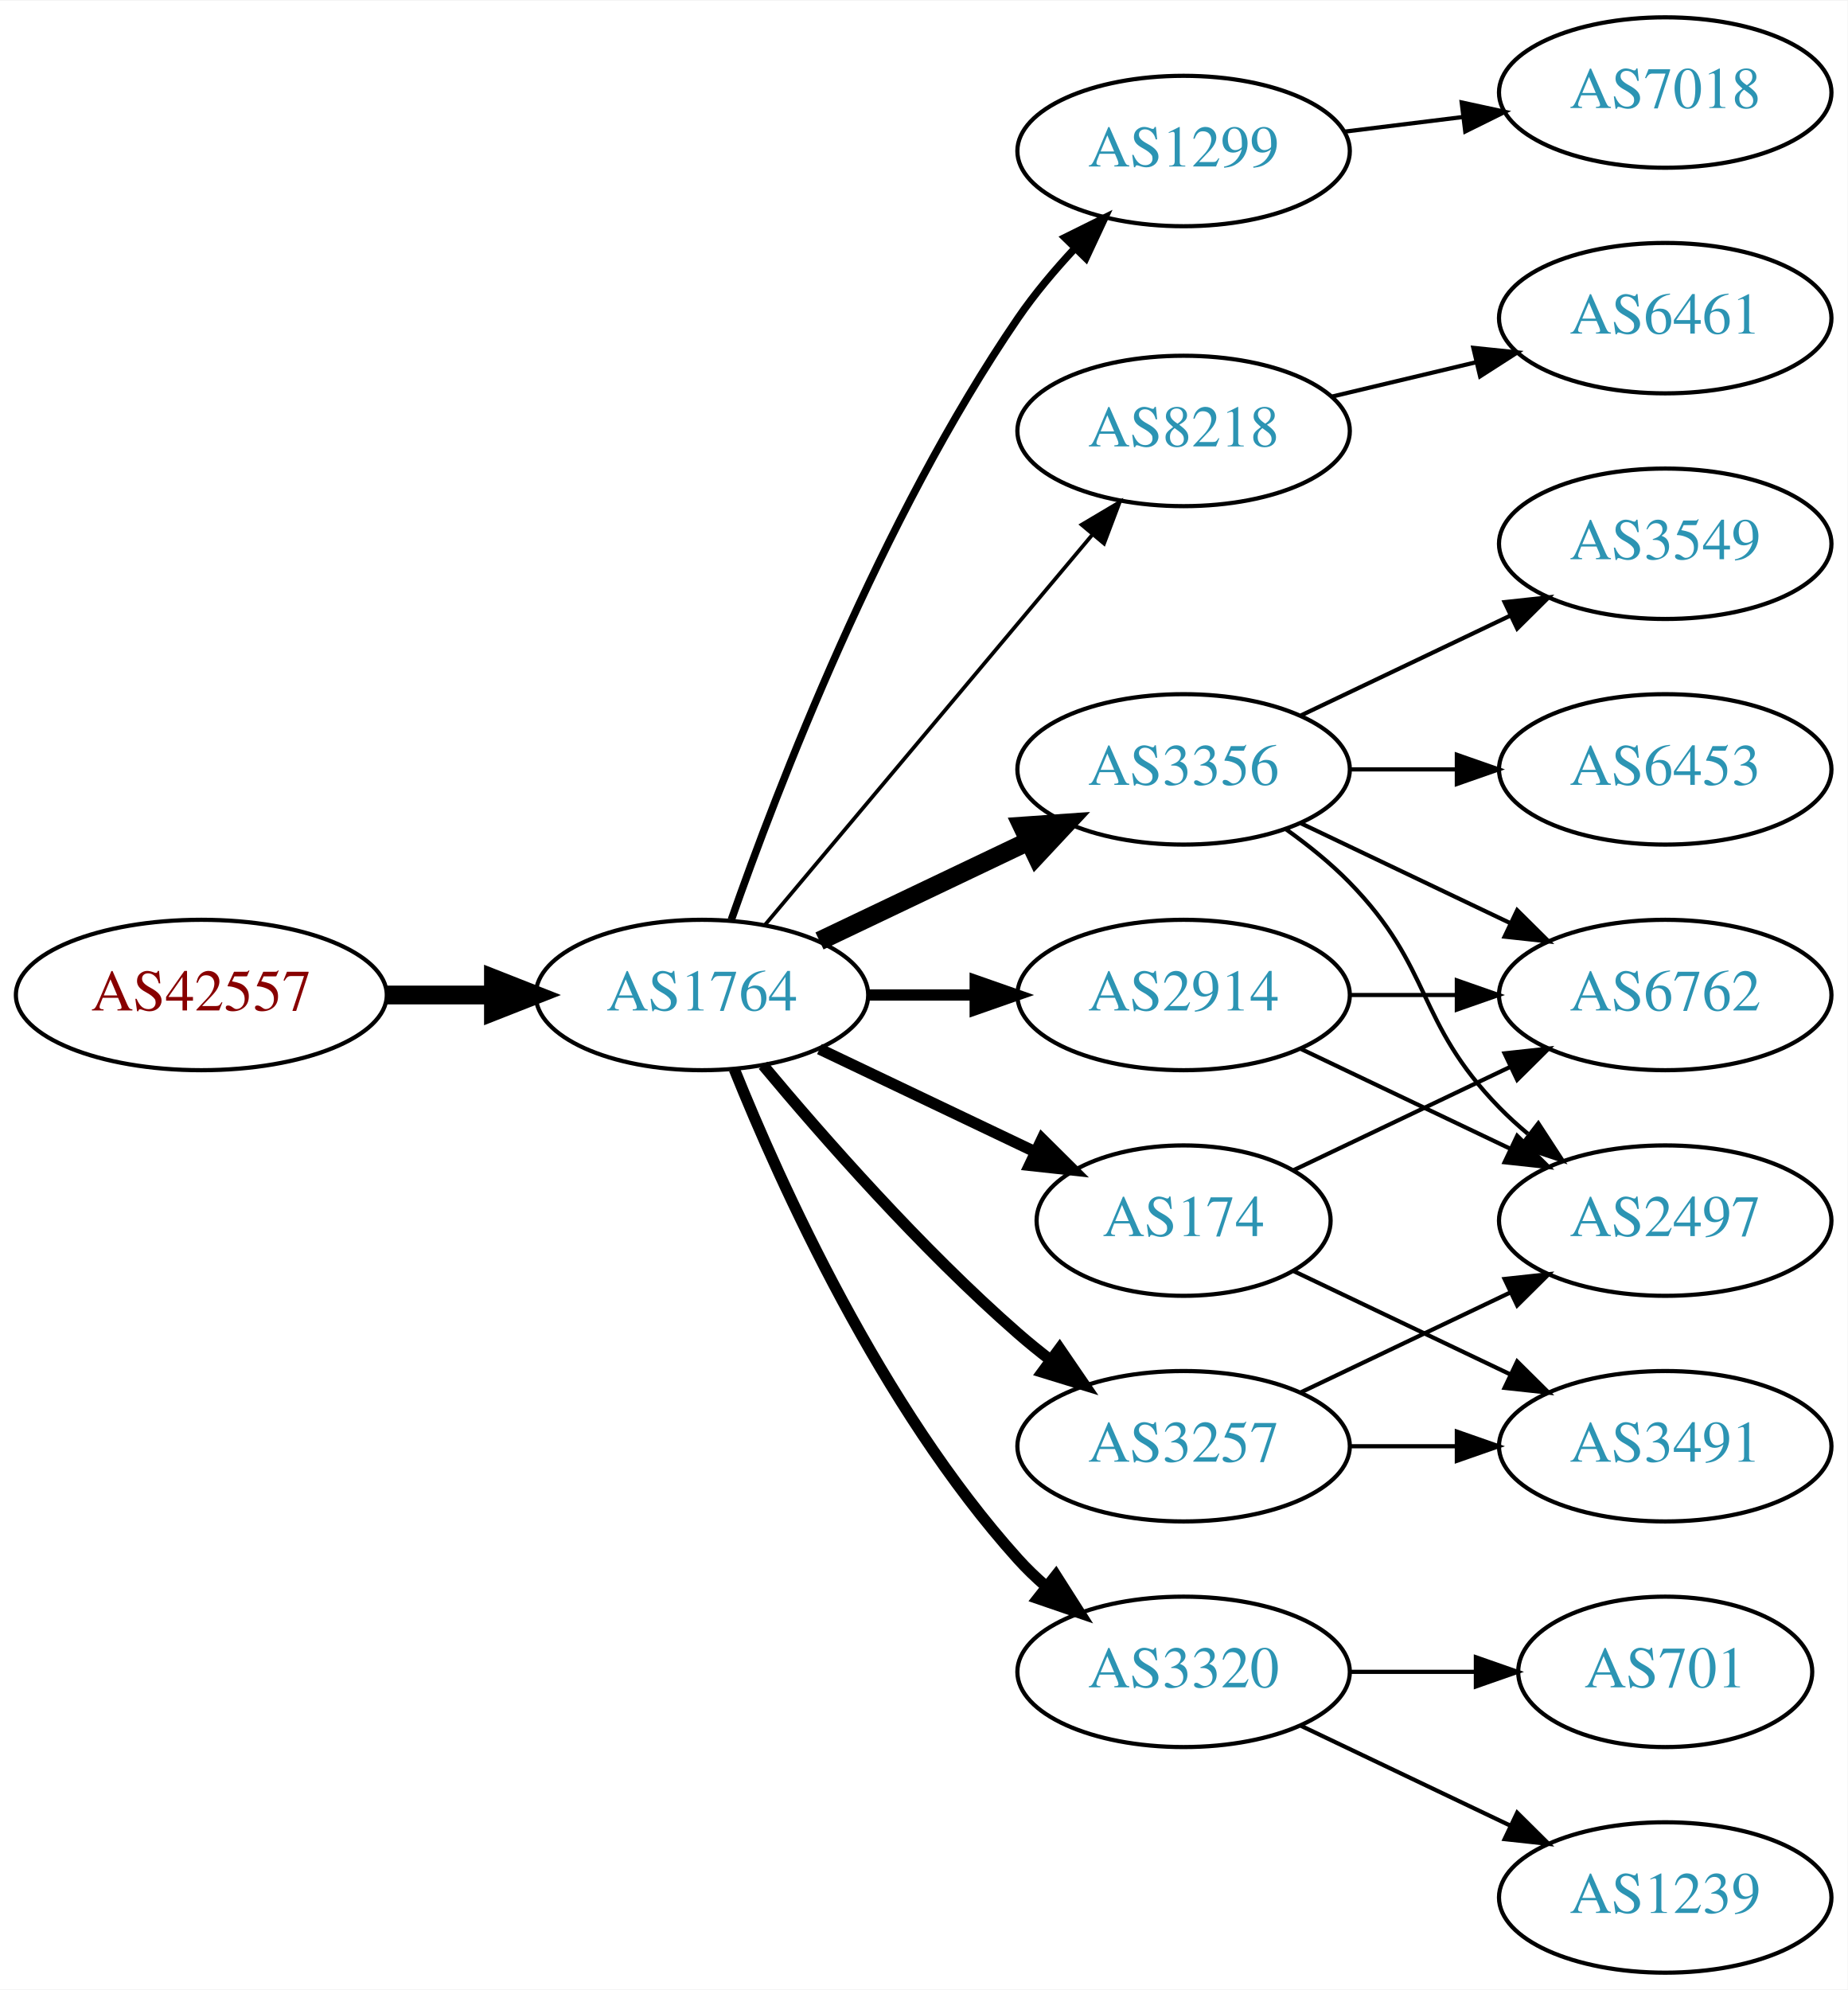
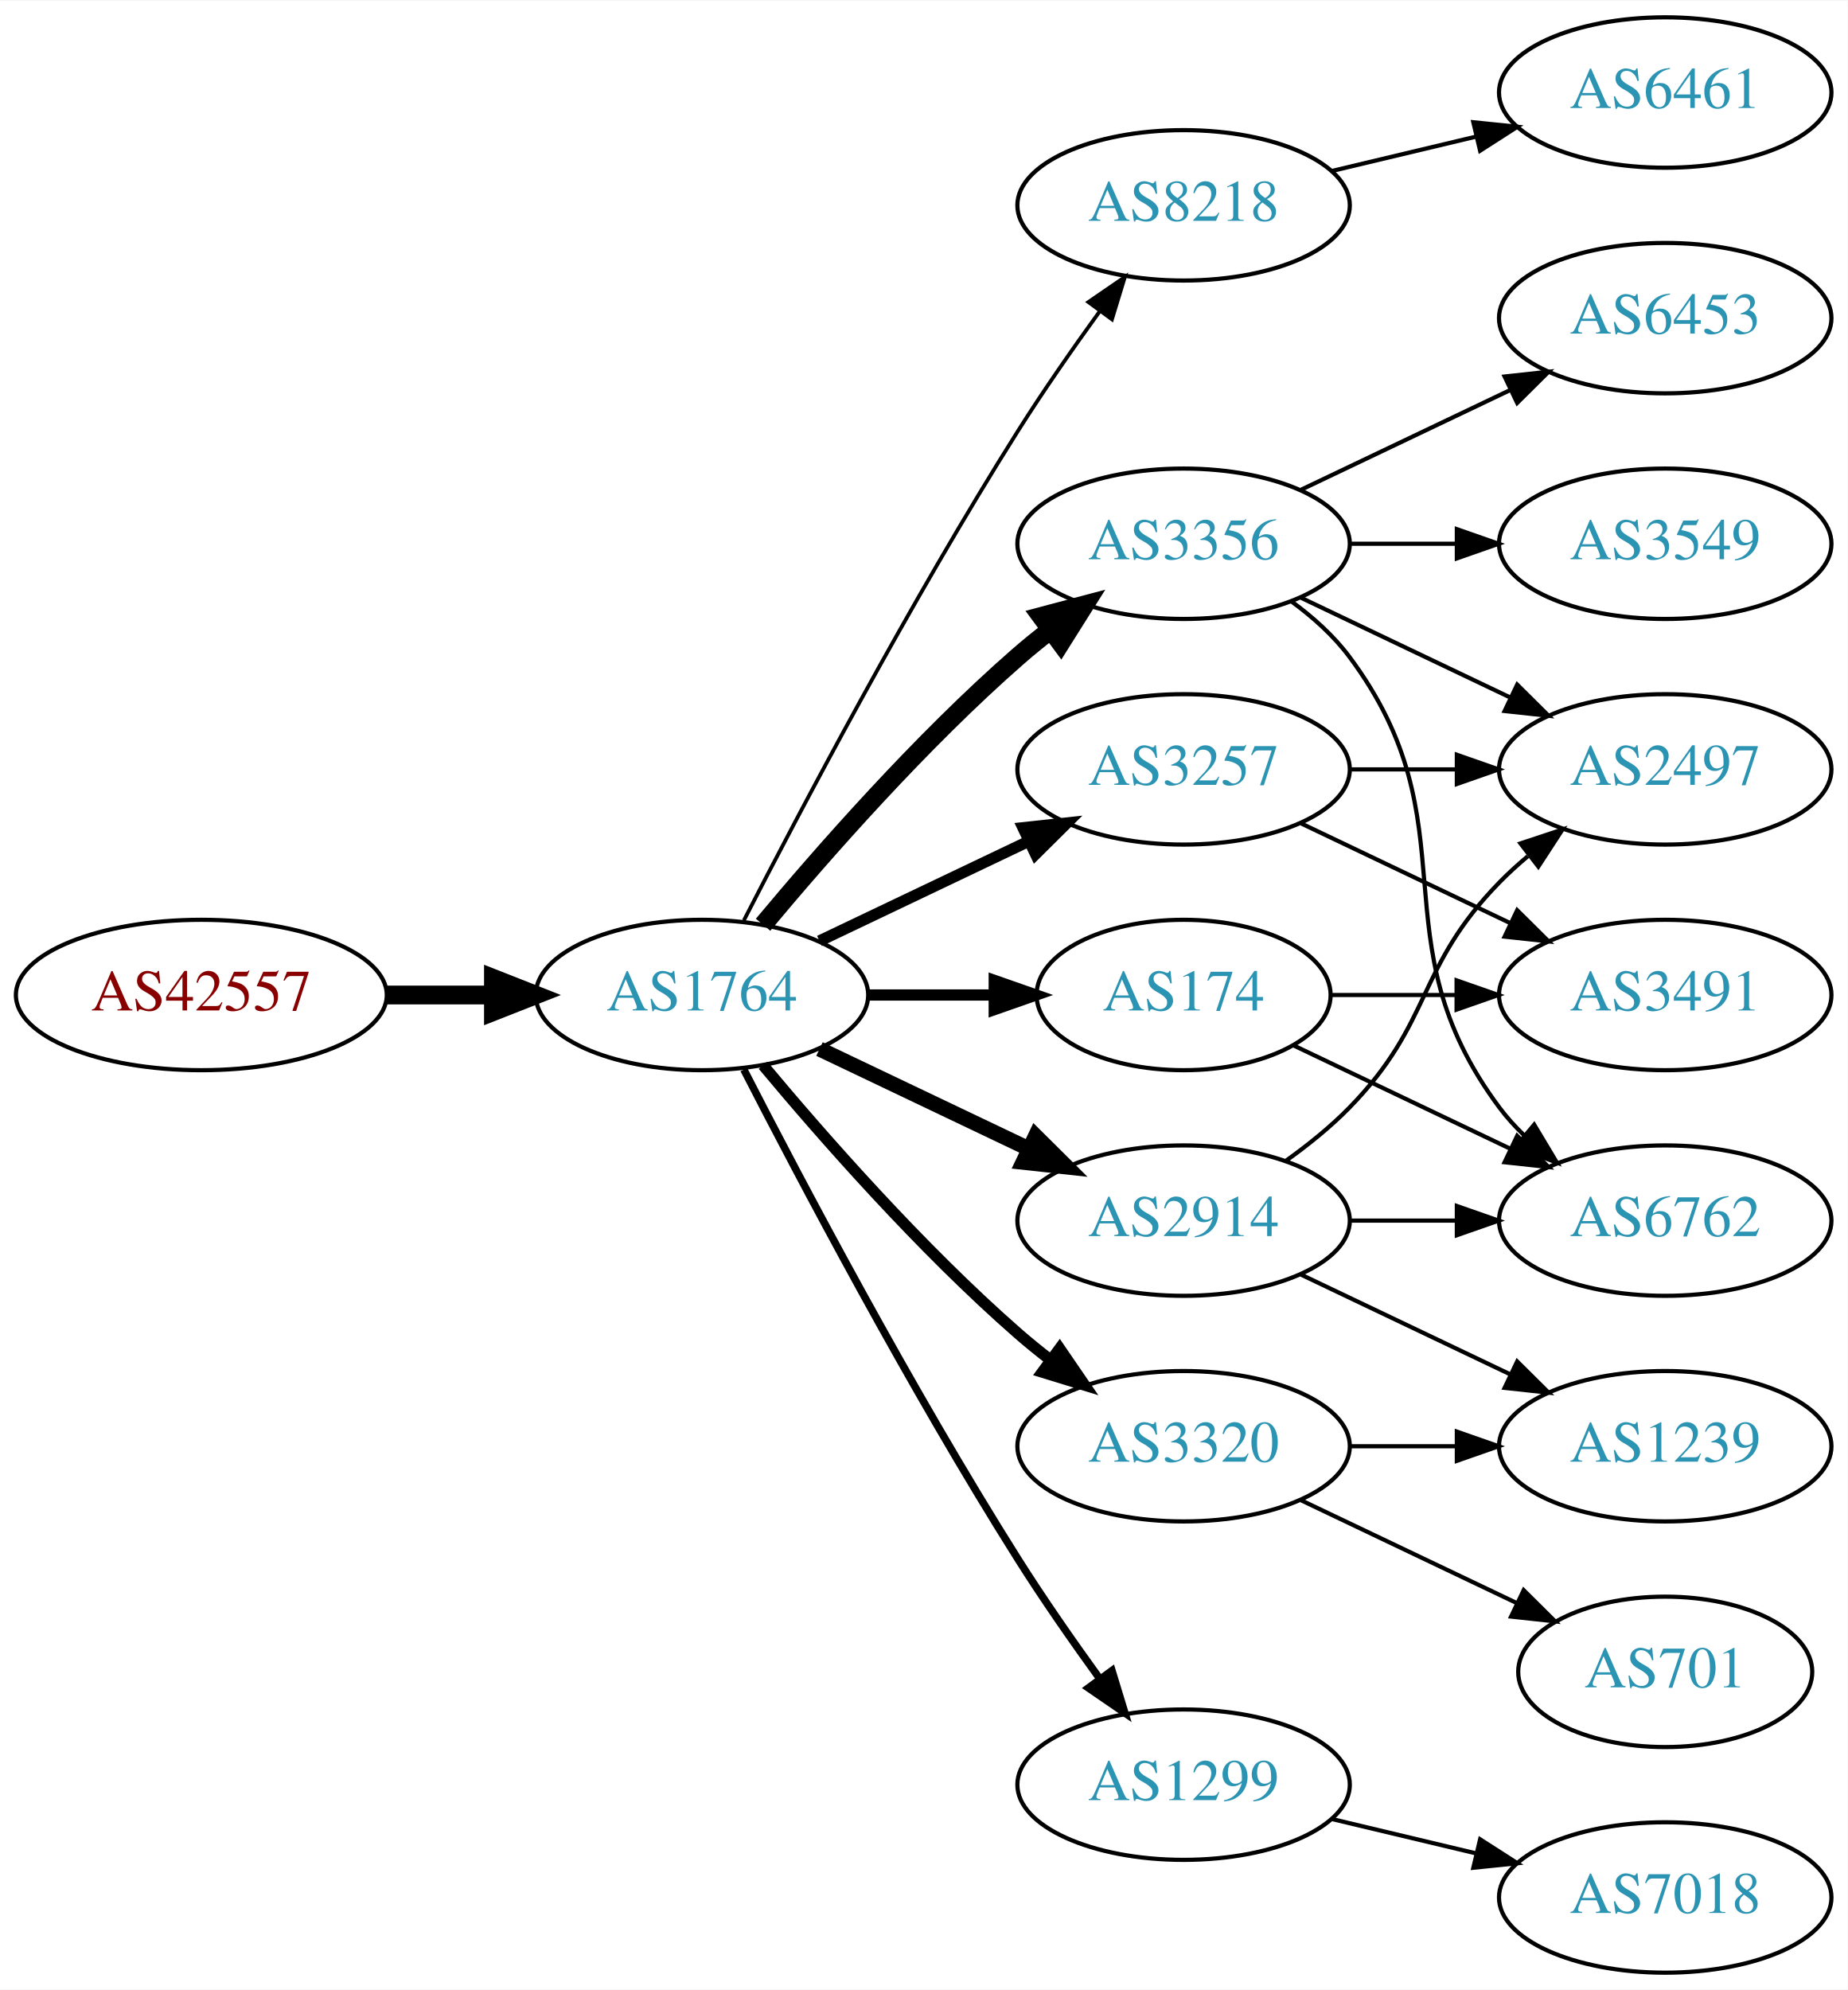
<svg xmlns="http://www.w3.org/2000/svg" xmlns:xlink="http://www.w3.org/1999/xlink" width="442pt" height="476pt" viewBox="0.00 0.00 442.27 476.00">
  <g id="graph0" class="graph" transform="scale(1 1) rotate(0) translate(4 472)">
    <polygon fill="white" stroke="none" points="-4,4 -4,-472 438.271,-472 438.271,4 -4,4" />
    <g id="node1" class="node">
      <g id="a_node1">
        <a xlink:href="/asn/42557" xlink:title="AS42557 ~ Xidras GmbH [AT]">
          <ellipse fill="#ffffff" stroke="black" cx="44.196" cy="-234" rx="44.393" ry="18" />
          <text text-anchor="middle" x="44.196" y="-230.3" font-family="Times,serif" font-size="14.00" fill="#880000">AS42557</text>
        </a>
      </g>
    </g>
    <g id="node2" class="node">
      <g id="a_node2">
        <a xlink:href="/asn/1764" xlink:title="AS1764 ~ NEXTLAYER-AS [AT]">
          <ellipse fill="#ffffff" stroke="black" cx="164.039" cy="-234" rx="39.794" ry="18" />
          <text text-anchor="middle" x="164.039" y="-230.3" font-family="Times,serif" font-size="14.00" fill="#2c94b3">AS1764</text>
        </a>
      </g>
    </g>
    <g id="edge1" class="edge">
      <path fill="none" stroke="black" stroke-width="4.5" d="M88.407,-234C96.72,-234 105.482,-234 113.965,-234" />
      <polygon fill="black" stroke="black" stroke-width="4.5" points="114.123,-237.938 124.123,-234 114.123,-230.063 114.123,-237.938" />
    </g>
    <g id="node3" class="node">
      <g id="a_node3">
-         <a xlink:href="/asn/1299" xlink:title="AS1299 ~ Telia Carrier [EU]">
-           <ellipse fill="#ffffff" stroke="black" cx="279.332" cy="-436" rx="39.794" ry="18" />
-           <text text-anchor="middle" x="279.332" y="-432.3" font-family="Times,serif" font-size="14.00" fill="#2c94b3">AS1299</text>
+         <a xlink:href="/asn/8218" xlink:title="AS8218 ~ legacy Neotelecoms [FR]">
+           <ellipse fill="#ffffff" stroke="black" cx="279.332" cy="-423" rx="39.794" ry="18" />
+           <text text-anchor="middle" x="279.332" y="-419.3" font-family="Times,serif" font-size="14.00" fill="#2c94b3">AS8218</text>
        </a>
      </g>
    </g>
    <g id="edge2" class="edge">
-       <path fill="none" stroke="black" stroke-width="1.8" d="M171.083,-252.048C181.965,-283.106 206.813,-347.95 239.685,-396 243.641,-401.783 248.46,-407.501 253.334,-412.727" />
-       <polygon fill="black" stroke="black" stroke-width="1.8" points="250.929,-415.274 260.421,-419.981 255.936,-410.382 250.929,-415.274" />
+       <path fill="none" stroke="black" stroke-width="0.9" d="M174.065,-251.852C187.501,-278.055 213.95,-328.237 239.685,-369 245.748,-378.604 252.868,-388.813 259.333,-397.739" />
+       <polygon fill="black" stroke="black" stroke-width="0.9" points="256.54,-399.848 265.276,-405.843 262.185,-395.709 256.54,-399.848" />
    </g>
    <g id="node4" class="node">
      <g id="a_node4">
-         <a xlink:href="/asn/8218" xlink:title="AS8218 ~ legacy Neotelecoms [FR]">
-           <ellipse fill="#ffffff" stroke="black" cx="279.332" cy="-369" rx="39.794" ry="18" />
-           <text text-anchor="middle" x="279.332" y="-365.3" font-family="Times,serif" font-size="14.00" fill="#2c94b3">AS8218</text>
+         <a xlink:href="/asn/3356" xlink:title="AS3356 ~ Level 3 Parent, LLC [US]">
+           <ellipse fill="#ffffff" stroke="black" cx="279.332" cy="-342" rx="39.794" ry="18" />
+           <text text-anchor="middle" x="279.332" y="-338.3" font-family="Times,serif" font-size="14.00" fill="#2c94b3">AS3356</text>
        </a>
      </g>
    </g>
    <g id="edge3" class="edge">
-       <path fill="none" stroke="black" stroke-width="0.9" d="M179.158,-250.825C198.833,-274.269 234.637,-316.934 257.415,-344.076" />
-       <polygon fill="black" stroke="black" stroke-width="0.9" points="254.925,-346.553 264.034,-351.963 260.287,-342.053 254.925,-346.553" />
+       <path fill="none" stroke="black" stroke-width="4.5" d="M178.669,-250.817C192.951,-267.929 216.498,-294.745 239.685,-315 242.151,-317.154 244.789,-319.294 247.487,-321.372" />
+       <polygon fill="black" stroke="black" stroke-width="4.5" points="245.252,-324.616 255.641,-327.37 249.919,-318.273 245.252,-324.616" />
    </g>
    <g id="node5" class="node">
      <g id="a_node5">
-         <a xlink:href="/asn/3356" xlink:title="AS3356 ~ Level 3 Parent, LLC [US]">
-           <ellipse fill="#ffffff" stroke="black" cx="279.332" cy="-288" rx="39.794" ry="18" />
-           <text text-anchor="middle" x="279.332" y="-284.3" font-family="Times,serif" font-size="14.00" fill="#2c94b3">AS3356</text>
+         <a xlink:href="/asn/2914" xlink:title="AS2914 ~ NTT America, Inc. [US]">
+           <ellipse fill="#ffffff" stroke="black" cx="279.332" cy="-180" rx="39.794" ry="18" />
+           <text text-anchor="middle" x="279.332" y="-176.3" font-family="Times,serif" font-size="14.00" fill="#2c94b3">AS2914</text>
        </a>
      </g>
    </g>
    <g id="edge4" class="edge">
-       <path fill="none" stroke="black" stroke-width="4.5" d="M192.175,-246.934C207.169,-254.081 225.99,-263.052 242.213,-270.785" />
-       <polygon fill="black" stroke="black" stroke-width="4.5" points="240.695,-274.423 251.417,-275.171 244.084,-267.314 240.695,-274.423" />
+       <path fill="none" stroke="black" stroke-width="3.6" d="M192.175,-221.066C207.169,-213.919 225.99,-204.948 242.213,-197.215" />
+       <polygon fill="black" stroke="black" stroke-width="3.6" points="243.895,-200.291 251.417,-192.829 240.884,-193.972 243.895,-200.291" />
    </g>
    <g id="node6" class="node">
      <g id="a_node6">
-         <a xlink:href="/asn/2914" xlink:title="AS2914 ~ NTT America, Inc. [US]">
-           <ellipse fill="#ffffff" stroke="black" cx="279.332" cy="-234" rx="39.794" ry="18" />
-           <text text-anchor="middle" x="279.332" y="-230.3" font-family="Times,serif" font-size="14.00" fill="#2c94b3">AS2914</text>
+         <a xlink:href="/asn/1299" xlink:title="AS1299 ~ Telia Carrier [EU]">
+           <ellipse fill="#ffffff" stroke="black" cx="279.332" cy="-45" rx="39.794" ry="18" />
+           <text text-anchor="middle" x="279.332" y="-41.3" font-family="Times,serif" font-size="14.00" fill="#2c94b3">AS1299</text>
        </a>
      </g>
    </g>
    <g id="edge5" class="edge">
-       <path fill="none" stroke="black" stroke-width="2.7" d="M203.711,-234C211.914,-234 220.678,-234 229.21,-234" />
-       <polygon fill="black" stroke="black" stroke-width="2.7" points="229.449,-237.5 239.449,-234 229.449,-230.5 229.449,-237.5" />
+       <path fill="none" stroke="black" stroke-width="1.8" d="M174.065,-216.148C187.501,-189.945 213.95,-139.763 239.685,-99 245.748,-89.396 252.868,-79.187 259.333,-70.261" />
+       <polygon fill="black" stroke="black" stroke-width="1.8" points="262.185,-72.291 265.276,-62.157 256.54,-68.152 262.185,-72.291" />
    </g>
    <g id="node7" class="node">
      <g id="a_node7">
        <a xlink:href="/asn/174" xlink:title="AS174 ~ Cogent Communications [US]">
-           <ellipse fill="#ffffff" stroke="black" cx="279.332" cy="-180" rx="35.194" ry="18" />
-           <text text-anchor="middle" x="279.332" y="-176.3" font-family="Times,serif" font-size="14.00" fill="#2c94b3">AS174</text>
+           <ellipse fill="#ffffff" stroke="black" cx="279.332" cy="-234" rx="35.194" ry="18" />
+           <text text-anchor="middle" x="279.332" y="-230.3" font-family="Times,serif" font-size="14.00" fill="#2c94b3">AS174</text>
        </a>
      </g>
    </g>
    <g id="edge6" class="edge">
-       <path fill="none" stroke="black" stroke-width="2.7" d="M192.175,-221.066C207.607,-213.71 227.092,-204.423 243.628,-196.541" />
-       <polygon fill="black" stroke="black" stroke-width="2.7" points="245.448,-199.551 252.969,-192.089 242.436,-193.232 245.448,-199.551" />
+       <path fill="none" stroke="black" stroke-width="2.7" d="M203.711,-234C213.416,-234 223.907,-234 233.87,-234" />
+       <polygon fill="black" stroke="black" stroke-width="2.7" points="234.006,-237.5 244.006,-234 234.006,-230.5 234.006,-237.5" />
    </g>
    <g id="node8" class="node">
      <g id="a_node8">
        <a xlink:href="/asn/3257" xlink:title="AS3257 ~ GTT [DE]">
-           <ellipse fill="#ffffff" stroke="black" cx="279.332" cy="-126" rx="39.794" ry="18" />
-           <text text-anchor="middle" x="279.332" y="-122.3" font-family="Times,serif" font-size="14.00" fill="#2c94b3">AS3257</text>
+           <ellipse fill="#ffffff" stroke="black" cx="279.332" cy="-288" rx="39.794" ry="18" />
+           <text text-anchor="middle" x="279.332" y="-284.3" font-family="Times,serif" font-size="14.00" fill="#2c94b3">AS3257</text>
        </a>
      </g>
    </g>
    <g id="edge7" class="edge">
-       <path fill="none" stroke="black" stroke-width="2.7" d="M178.669,-217.183C192.951,-200.071 216.498,-173.255 239.685,-153 242.151,-150.846 244.789,-148.706 247.487,-146.628" />
-       <polygon fill="black" stroke="black" stroke-width="2.7" points="249.66,-149.375 255.641,-140.63 245.512,-143.736 249.66,-149.375" />
+       <path fill="none" stroke="black" stroke-width="2.7" d="M192.175,-246.934C207.169,-254.081 225.99,-263.052 242.213,-270.785" />
+       <polygon fill="black" stroke="black" stroke-width="2.7" points="240.884,-274.028 251.417,-275.171 243.895,-267.709 240.884,-274.028" />
    </g>
    <g id="node9" class="node">
      <g id="a_node9">
        <a xlink:href="/asn/3320" xlink:title="AS3320 ~ DTAG [DE]">
-           <ellipse fill="#ffffff" stroke="black" cx="279.332" cy="-72" rx="39.794" ry="18" />
-           <text text-anchor="middle" x="279.332" y="-68.3" font-family="Times,serif" font-size="14.00" fill="#2c94b3">AS3320</text>
+           <ellipse fill="#ffffff" stroke="black" cx="279.332" cy="-126" rx="39.794" ry="18" />
+           <text text-anchor="middle" x="279.332" y="-122.3" font-family="Times,serif" font-size="14.00" fill="#2c94b3">AS3320</text>
        </a>
      </g>
    </g>
    <g id="edge8" class="edge">
-       <path fill="none" stroke="black" stroke-width="2.7" d="M171.786,-216.213C182.837,-188.757 206.891,-135.422 239.685,-99 241.688,-96.776 243.906,-94.637 246.239,-92.603" />
-       <polygon fill="black" stroke="black" stroke-width="2.7" points="248.769,-95.065 254.458,-86.127 244.437,-89.567 248.769,-95.065" />
-     </g>
-     <g id="node16" class="node">
-       <g id="a_node16">
-         <a xlink:href="/asn/7018" xlink:title="AS7018 ~ AT&amp;T Services, Inc. [US]">
-           <ellipse fill="#ffffff" stroke="black" cx="394.625" cy="-450" rx="39.794" ry="18" />
-           <text text-anchor="middle" x="394.625" y="-446.3" font-family="Times,serif" font-size="14.00" fill="#2c94b3">AS7018</text>
-         </a>
-       </g>
-     </g>
-     <g id="edge16" class="edge">
-       <path fill="none" stroke="black" d="M317.742,-440.623C326.83,-441.746 336.667,-442.962 346.152,-444.134" />
-       <polygon fill="black" stroke="black" points="345.9,-447.629 356.254,-445.382 346.758,-440.682 345.9,-447.629" />
+       <path fill="none" stroke="black" stroke-width="2.7" d="M178.669,-217.183C192.951,-200.071 216.498,-173.255 239.685,-153 242.151,-150.846 244.789,-148.706 247.487,-146.628" />
+       <polygon fill="black" stroke="black" stroke-width="2.7" points="249.66,-149.375 255.641,-140.63 245.512,-143.736 249.66,-149.375" />
    </g>
    <g id="node10" class="node">
      <g id="a_node10">
        <a xlink:href="/asn/6461" xlink:title="AS6461 ~ Zayo Bandwidth [US]">
-           <ellipse fill="#ffffff" stroke="black" cx="394.625" cy="-396" rx="39.794" ry="18" />
-           <text text-anchor="middle" x="394.625" y="-392.3" font-family="Times,serif" font-size="14.00" fill="#2c94b3">AS6461</text>
+           <ellipse fill="#ffffff" stroke="black" cx="394.625" cy="-450" rx="39.794" ry="18" />
+           <text text-anchor="middle" x="394.625" y="-446.3" font-family="Times,serif" font-size="14.00" fill="#2c94b3">AS6461</text>
        </a>
      </g>
    </g>
    <g id="edge9" class="edge">
-       <path fill="none" stroke="black" d="M314.939,-377.248C325.81,-379.838 337.964,-382.735 349.407,-385.462" />
-       <polygon fill="black" stroke="black" points="348.69,-388.889 359.229,-387.803 350.313,-382.08 348.69,-388.889" />
+       <path fill="none" stroke="black" d="M314.939,-431.248C325.81,-433.838 337.964,-436.735 349.407,-439.462" />
+       <polygon fill="black" stroke="black" points="348.69,-442.889 359.229,-441.803 350.313,-436.08 348.69,-442.889" />
    </g>
    <g id="node11" class="node">
      <g id="a_node11">
-         <a xlink:href="/asn/6453" xlink:title="AS6453 ~ TATA COMMUNICATIONS (AMERICA) INC [US]">
-           <ellipse fill="#ffffff" stroke="black" cx="394.625" cy="-288" rx="39.794" ry="18" />
-           <text text-anchor="middle" x="394.625" y="-284.3" font-family="Times,serif" font-size="14.00" fill="#2c94b3">AS6453</text>
+         <a xlink:href="/asn/6762" xlink:title="AS6762 ~ TELECOM ITALIA SPARKLE S.p.A. [IT]">
+           <ellipse fill="#ffffff" stroke="black" cx="394.625" cy="-180" rx="39.794" ry="18" />
+           <text text-anchor="middle" x="394.625" y="-176.3" font-family="Times,serif" font-size="14.00" fill="#2c94b3">AS6762</text>
        </a>
      </g>
    </g>
    <g id="edge10" class="edge">
-       <path fill="none" stroke="black" d="M319.004,-288C327.207,-288 335.971,-288 344.503,-288" />
-       <polygon fill="black" stroke="black" points="344.742,-291.5 354.742,-288 344.742,-284.5 344.742,-291.5" />
+       <path fill="none" stroke="black" d="M305.262,-328.118C310.338,-324.389 315.256,-319.984 318.978,-315 349.249,-274.458 324.707,-247.542 354.978,-207 356.723,-204.664 358.73,-202.455 360.893,-200.383" />
+       <polygon fill="black" stroke="black" points="363.253,-202.973 368.694,-193.882 358.771,-197.595 363.253,-202.973" />
    </g>
    <g id="node12" class="node">
      <g id="a_node12">
        <a xlink:href="/asn/3549" xlink:title="AS3549 ~ Level 3 Parent, LLC [US]">
          <ellipse fill="#ffffff" stroke="black" cx="394.625" cy="-342" rx="39.794" ry="18" />
          <text text-anchor="middle" x="394.625" y="-338.3" font-family="Times,serif" font-size="14.00" fill="#2c94b3">AS3549</text>
        </a>
      </g>
    </g>
    <g id="edge11" class="edge">
-       <path fill="none" stroke="black" d="M307.468,-300.934C322.462,-308.081 341.283,-317.052 357.506,-324.785" />
-       <polygon fill="black" stroke="black" points="356.177,-328.028 366.71,-329.171 359.188,-321.709 356.177,-328.028" />
+       <path fill="none" stroke="black" d="M319.004,-342C327.207,-342 335.971,-342 344.503,-342" />
+       <polygon fill="black" stroke="black" points="344.742,-345.5 354.742,-342 344.742,-338.5 344.742,-345.5" />
    </g>
    <g id="node13" class="node">
      <g id="a_node13">
        <a xlink:href="/asn/2497" xlink:title="AS2497 ~ Internet Initiative Japan Inc. [JP]">
-           <ellipse fill="#ffffff" stroke="black" cx="394.625" cy="-180" rx="39.794" ry="18" />
-           <text text-anchor="middle" x="394.625" y="-176.3" font-family="Times,serif" font-size="14.00" fill="#2c94b3">AS2497</text>
+           <ellipse fill="#ffffff" stroke="black" cx="394.625" cy="-288" rx="39.794" ry="18" />
+           <text text-anchor="middle" x="394.625" y="-284.3" font-family="Times,serif" font-size="14.00" fill="#2c94b3">AS2497</text>
        </a>
      </g>
    </g>
    <g id="edge12" class="edge">
-       <path fill="none" stroke="black" d="M303.926,-273.611C309.182,-269.852 314.513,-265.563 318.978,-261 339.151,-240.383 334.806,-227.617 354.978,-207 357.071,-204.861 359.354,-202.782 361.731,-200.79" />
-       <polygon fill="black" stroke="black" points="364.249,-203.268 370.031,-194.389 359.974,-197.725 364.249,-203.268" />
+       <path fill="none" stroke="black" d="M307.468,-329.066C322.462,-321.919 341.283,-312.948 357.506,-305.215" />
+       <polygon fill="black" stroke="black" points="359.188,-308.291 366.71,-300.829 356.177,-301.972 359.188,-308.291" />
    </g>
    <g id="node14" class="node">
      <g id="a_node14">
-         <a xlink:href="/asn/6762" xlink:title="AS6762 ~ TELECOM ITALIA SPARKLE S.p.A. [IT]">
+         <a xlink:href="/asn/6453" xlink:title="AS6453 ~ TATA COMMUNICATIONS (AMERICA) INC [US]">
+           <ellipse fill="#ffffff" stroke="black" cx="394.625" cy="-396" rx="39.794" ry="18" />
+           <text text-anchor="middle" x="394.625" y="-392.3" font-family="Times,serif" font-size="14.00" fill="#2c94b3">AS6453</text>
+         </a>
+       </g>
+     </g>
+     <g id="edge13" class="edge">
+       <path fill="none" stroke="black" d="M307.468,-354.934C322.462,-362.081 341.283,-371.052 357.506,-378.785" />
+       <polygon fill="black" stroke="black" points="356.177,-382.028 366.71,-383.171 359.188,-375.709 356.177,-382.028" />
+     </g>
+     <g id="edge16" class="edge">
+       <path fill="none" stroke="black" d="M319.004,-180C327.207,-180 335.971,-180 344.503,-180" />
+       <polygon fill="black" stroke="black" points="344.742,-183.5 354.742,-180 344.742,-176.5 344.742,-183.5" />
+     </g>
+     <g id="edge15" class="edge">
+       <path fill="none" stroke="black" d="M303.926,-194.389C309.182,-198.148 314.513,-202.437 318.978,-207 339.151,-227.617 334.806,-240.383 354.978,-261 357.071,-263.139 359.354,-265.218 361.731,-267.21" />
+       <polygon fill="black" stroke="black" points="359.974,-270.275 370.031,-273.611 364.249,-264.732 359.974,-270.275" />
+     </g>
+     <g id="node15" class="node">
+       <g id="a_node15">
+         <a xlink:href="/asn/1239" xlink:title="AS1239 ~ Sprint [US]">
+           <ellipse fill="#ffffff" stroke="black" cx="394.625" cy="-126" rx="39.794" ry="18" />
+           <text text-anchor="middle" x="394.625" y="-122.3" font-family="Times,serif" font-size="14.00" fill="#2c94b3">AS1239</text>
+         </a>
+       </g>
+     </g>
+     <g id="edge14" class="edge">
+       <path fill="none" stroke="black" d="M307.468,-167.066C322.462,-159.919 341.283,-150.948 357.506,-143.215" />
+       <polygon fill="black" stroke="black" points="359.188,-146.291 366.71,-138.829 356.177,-139.972 359.188,-146.291" />
+     </g>
+     <g id="node18" class="node">
+       <g id="a_node18">
+         <a xlink:href="/asn/7018" xlink:title="AS7018 ~ AT&amp;T Services, Inc. [US]">
+           <ellipse fill="#ffffff" stroke="black" cx="394.625" cy="-18" rx="39.794" ry="18" />
+           <text text-anchor="middle" x="394.625" y="-14.3" font-family="Times,serif" font-size="14.00" fill="#2c94b3">AS7018</text>
+         </a>
+       </g>
+     </g>
+     <g id="edge23" class="edge">
+       <path fill="none" stroke="black" d="M314.939,-36.752C325.81,-34.162 337.964,-31.265 349.407,-28.538" />
+       <polygon fill="black" stroke="black" points="350.313,-31.92 359.229,-26.197 348.69,-25.111 350.313,-31.92" />
+     </g>
+     <g id="edge21" class="edge">
+       <path fill="none" stroke="black" d="M305.757,-221.881C321.059,-214.587 340.783,-205.186 357.665,-197.14" />
+       <polygon fill="black" stroke="black" points="359.184,-200.293 366.705,-192.831 356.172,-193.974 359.184,-200.293" />
+     </g>
+     <g id="node16" class="node">
+       <g id="a_node16">
+         <a xlink:href="/asn/3491" xlink:title="AS3491 ~ PCCW Global, Inc. [US]">
          <ellipse fill="#ffffff" stroke="black" cx="394.625" cy="-234" rx="39.794" ry="18" />
-           <text text-anchor="middle" x="394.625" y="-230.3" font-family="Times,serif" font-size="14.00" fill="#2c94b3">AS6762</text>
-         </a>
-       </g>
-     </g>
-     <g id="edge13" class="edge">
+           <text text-anchor="middle" x="394.625" y="-230.3" font-family="Times,serif" font-size="14.00" fill="#2c94b3">AS3491</text>
+         </a>
+       </g>
+     </g>
+     <g id="edge22" class="edge">
+       <path fill="none" stroke="black" d="M314.631,-234C324.008,-234 334.358,-234 344.393,-234" />
+       <polygon fill="black" stroke="black" points="344.681,-237.5 354.681,-234 344.681,-230.5 344.681,-237.5" />
+     </g>
+     <g id="edge17" class="edge">
+       <path fill="none" stroke="black" d="M319.004,-288C327.207,-288 335.971,-288 344.503,-288" />
+       <polygon fill="black" stroke="black" points="344.742,-291.5 354.742,-288 344.742,-284.5 344.742,-291.5" />
+     </g>
+     <g id="edge18" class="edge">
      <path fill="none" stroke="black" d="M307.468,-275.066C322.462,-267.919 341.283,-258.948 357.506,-251.215" />
      <polygon fill="black" stroke="black" points="359.188,-254.291 366.71,-246.829 356.177,-247.972 359.188,-254.291" />
    </g>
-     <g id="edge21" class="edge">
-       <path fill="none" stroke="black" d="M307.468,-221.066C322.462,-213.919 341.283,-204.948 357.506,-197.215" />
-       <polygon fill="black" stroke="black" points="359.188,-200.291 366.71,-192.829 356.177,-193.972 359.188,-200.291" />
-     </g>
-     <g id="edge22" class="edge">
-       <path fill="none" stroke="black" d="M319.004,-234C327.207,-234 335.971,-234 344.503,-234" />
-       <polygon fill="black" stroke="black" points="344.742,-237.5 354.742,-234 344.742,-230.5 344.742,-237.5" />
-     </g>
-     <g id="edge15" class="edge">
-       <path fill="none" stroke="black" d="M305.757,-192.119C321.059,-199.413 340.783,-208.814 357.665,-216.86" />
-       <polygon fill="black" stroke="black" points="356.172,-220.026 366.705,-221.169 359.184,-213.707 356.172,-220.026" />
-     </g>
-     <g id="node15" class="node">
-       <g id="a_node15">
-         <a xlink:href="/asn/3491" xlink:title="AS3491 ~ PCCW Global, Inc. [US]">
-           <ellipse fill="#ffffff" stroke="black" cx="394.625" cy="-126" rx="39.794" ry="18" />
-           <text text-anchor="middle" x="394.625" y="-122.3" font-family="Times,serif" font-size="14.00" fill="#2c94b3">AS3491</text>
-         </a>
-       </g>
-     </g>
-     <g id="edge14" class="edge">
-       <path fill="none" stroke="black" d="M305.757,-167.881C321.059,-160.587 340.783,-151.186 357.665,-143.14" />
-       <polygon fill="black" stroke="black" points="359.184,-146.293 366.705,-138.831 356.172,-139.974 359.184,-146.293" />
-     </g>
-     <g id="edge18" class="edge">
-       <path fill="none" stroke="black" d="M307.468,-138.934C322.462,-146.081 341.283,-155.052 357.506,-162.785" />
-       <polygon fill="black" stroke="black" points="356.177,-166.028 366.71,-167.171 359.188,-159.709 356.177,-166.028" />
-     </g>
-     <g id="edge17" class="edge">
+     <g id="edge19" class="edge">
      <path fill="none" stroke="black" d="M319.004,-126C327.207,-126 335.971,-126 344.503,-126" />
      <polygon fill="black" stroke="black" points="344.742,-129.5 354.742,-126 344.742,-122.5 344.742,-129.5" />
    </g>
    <g id="node17" class="node">
      <g id="a_node17">
-         <a xlink:href="/asn/1239" xlink:title="AS1239 ~ Sprint [US]">
-           <ellipse fill="#ffffff" stroke="black" cx="394.625" cy="-18" rx="39.794" ry="18" />
-           <text text-anchor="middle" x="394.625" y="-14.3" font-family="Times,serif" font-size="14.00" fill="#2c94b3">AS1239</text>
-         </a>
-       </g>
-     </g>
-     <g id="edge19" class="edge">
-       <path fill="none" stroke="black" d="M307.468,-59.066C322.462,-51.919 341.283,-42.948 357.506,-35.215" />
-       <polygon fill="black" stroke="black" points="359.188,-38.291 366.71,-30.829 356.177,-31.972 359.188,-38.291" />
-     </g>
-     <g id="node18" class="node">
-       <g id="a_node18">
        <a xlink:href="/asn/701" xlink:title="AS701 ~ UUNET [US]">
          <ellipse fill="#ffffff" stroke="black" cx="394.625" cy="-72" rx="35.194" ry="18" />
          <text text-anchor="middle" x="394.625" y="-68.3" font-family="Times,serif" font-size="14.00" fill="#2c94b3">AS701</text>
        </a>
      </g>
    </g>
    <g id="edge20" class="edge">
-       <path fill="none" stroke="black" d="M319.004,-72C328.709,-72 339.2,-72 349.163,-72" />
-       <polygon fill="black" stroke="black" points="349.299,-75.5 359.299,-72 349.299,-68.5 349.299,-75.5" />
+       <path fill="none" stroke="black" d="M307.468,-113.066C322.9,-105.71 342.385,-96.423 358.92,-88.541" />
+       <polygon fill="black" stroke="black" points="360.741,-91.551 368.262,-84.089 357.729,-85.232 360.741,-91.551" />
    </g>
  </g>
</svg>
